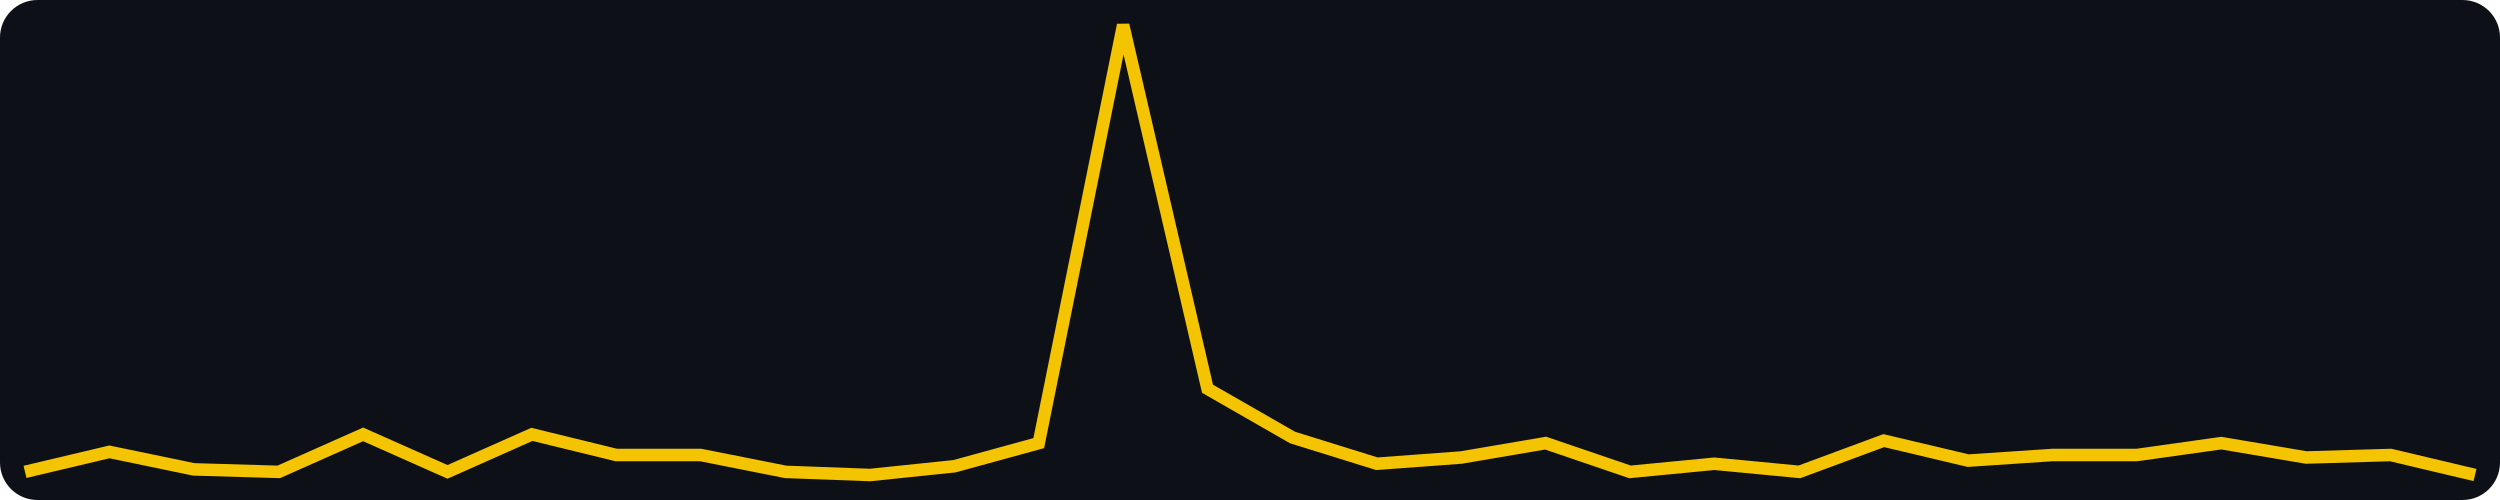
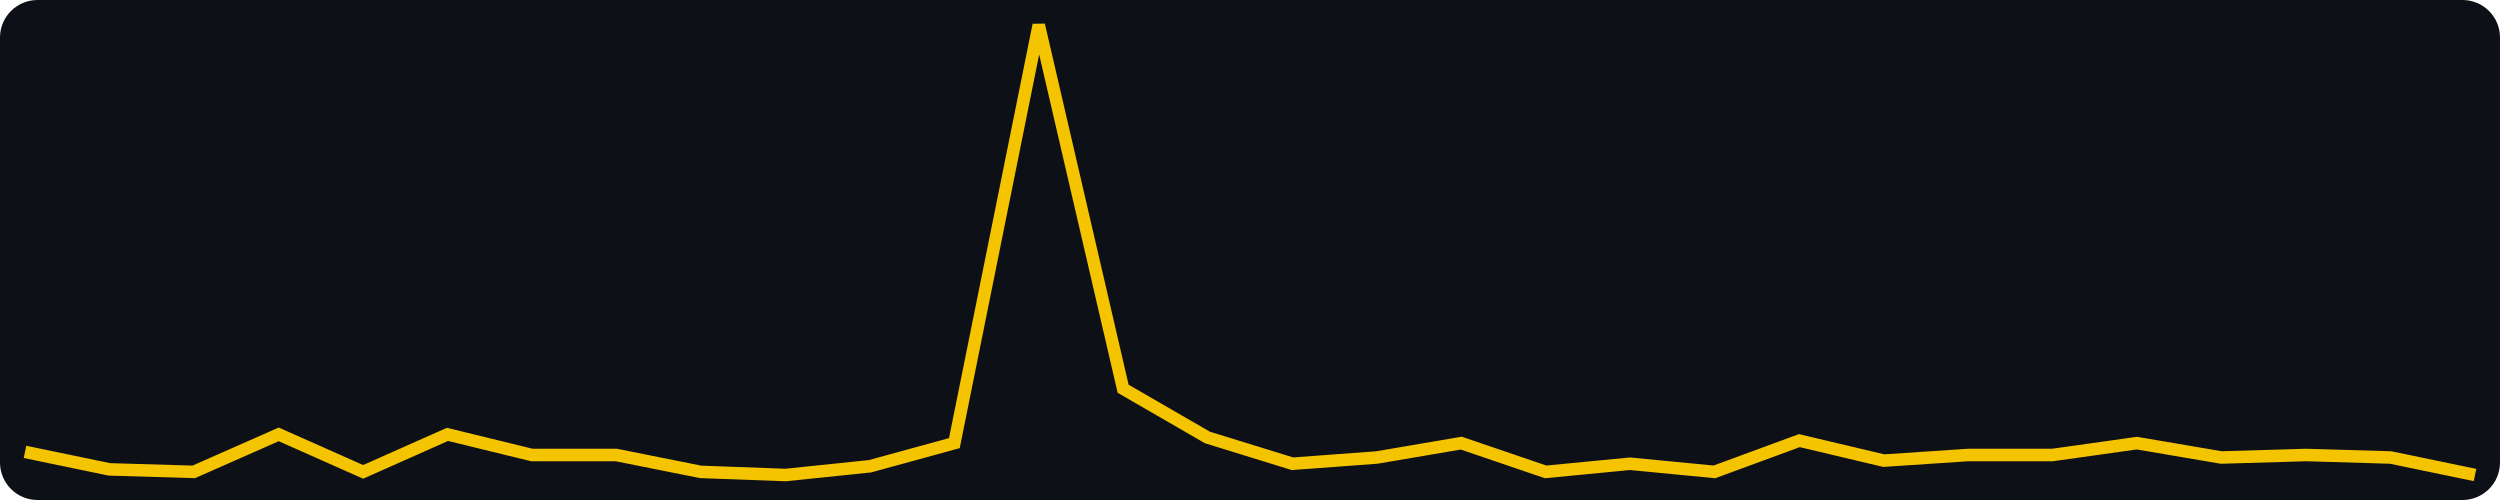
<svg xmlns="http://www.w3.org/2000/svg" width="400" height="80" viewBox="0 0 400 80" role="img" aria-label="views, last 30 days, max 156">
  <rect width="400" height="80" fill="#0d1117" rx="6" />
-   <polyline fill="none" stroke="#f5c400" stroke-width="2" points="4.0,75.5 17.5,72.3 31.0,75.1 44.6,75.5 58.1,69.5 71.6,75.5 85.1,69.5 98.6,72.8 112.1,72.8 125.7,75.5 139.2,76.0 152.7,74.6 166.2,70.9 179.7,4.0 193.2,62.2 206.8,70.0 220.3,74.2 233.8,73.2 247.3,70.9 260.8,75.5 274.3,74.2 287.9,75.5 301.4,70.5 314.9,73.7 328.4,72.8 341.9,72.8 355.4,70.9 369.0,73.2 382.5,72.8 396.0,76.0" />
+   <polyline fill="none" stroke="#f5c400" stroke-width="2" points="4.0,72.3 17.5,75.1 31.0,75.5 44.6,69.5 58.1,75.5 71.6,69.5 85.1,72.8 98.6,72.8 112.1,75.5 125.7,76.0 139.2,74.6 152.7,70.9 166.2,4.0 179.7,62.2 193.2,70.0 206.8,74.2 220.3,73.2 233.8,70.9 247.3,75.5 260.8,74.2 274.3,75.5 287.9,70.5 301.4,73.7 314.9,72.8 328.4,72.8 341.9,70.9 355.4,73.2 369.0,72.8 382.5,73.2 396.0,76.0" />
</svg>
